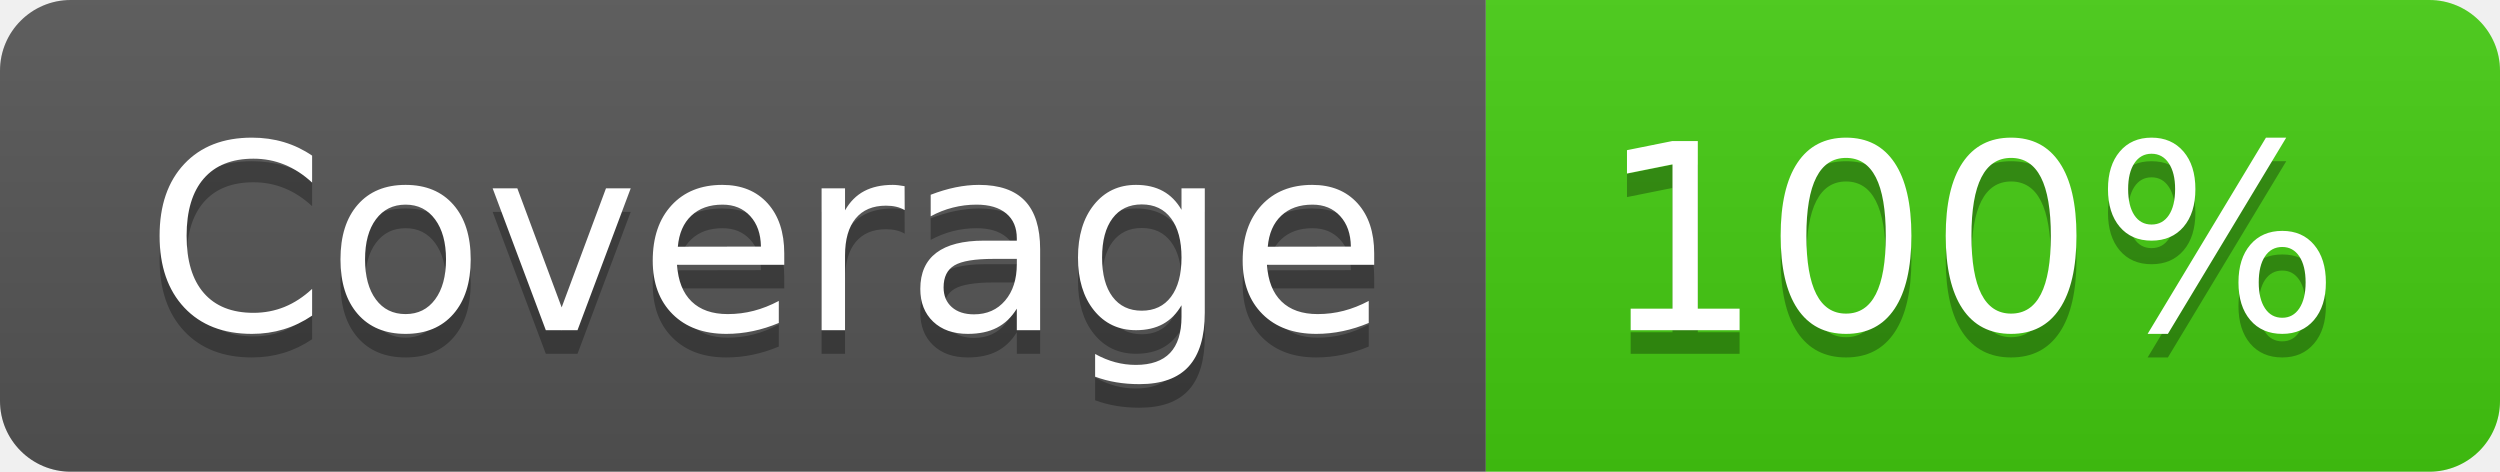
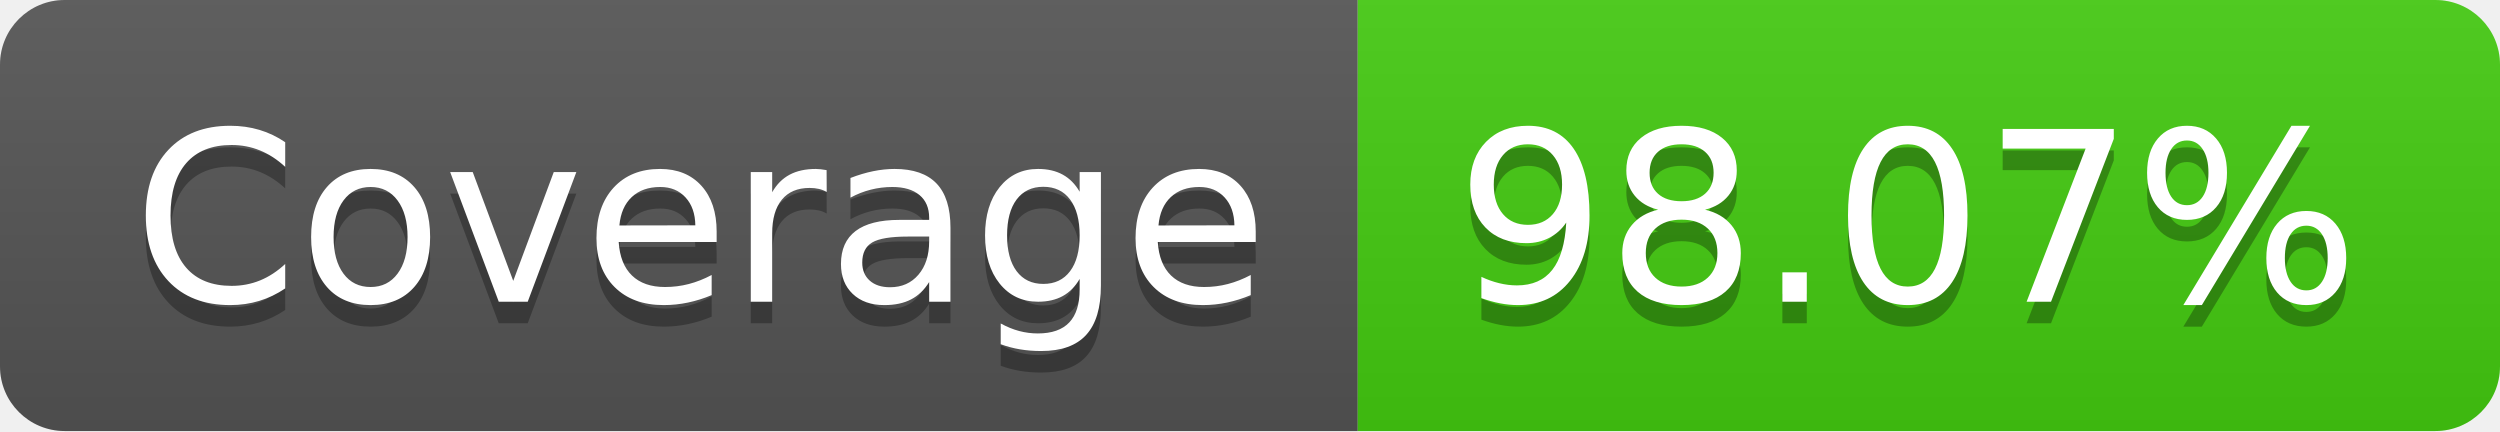
- <svg xmlns="http://www.w3.org/2000/svg" width="106" height="20" role="img" aria-label="Coverage: 100%">
+ <svg xmlns="http://www.w3.org/2000/svg" width="116" height="20" role="img" aria-label="Coverage: 98.07%">
  <linearGradient id="s" x2="0" y2="100%">
    <stop offset="0" stop-color="#bbb" stop-opacity=".1" />
    <stop offset="1" stop-opacity=".1" />
  </linearGradient>
  <clipPath id="r">
-     <rect width="106" height="20" rx="3" fill="#fff" />
+     <rect width="116" height="20" rx="3" fill="#fff" />
  </clipPath>
  <g clip-path="url(#r)">
    <rect width="63" height="20" fill="#555" />
-     <rect x="63" width="43" height="20" fill="#4c1" />
-     <rect width="106" height="20" fill="url(#s)" />
+     <rect x="63" width="53" height="20" fill="#4c1" />
+     <rect width="116" height="20" fill="url(#s)" />
  </g>
  <g fill="#fff" text-anchor="middle" font-family="Verdana,Geneva,DejaVu Sans,sans-serif" text-rendering="geometricPrecision" font-size="110">
    <text aria-hidden="true" x="325" y="150" fill="#010101" fill-opacity=".3" transform="scale(.1)" textLength="530">Coverage</text>
    <text x="325" y="140" transform="scale(.1)" fill="#fff" textLength="530">Coverage</text>
-     <text aria-hidden="true" x="835" y="150" fill="#010101" fill-opacity=".3" transform="scale(.1)" textLength="330">100%</text>
-     <text x="835" y="140" transform="scale(.1)" fill="#fff" textLength="330">100%</text>
+     <text aria-hidden="true" x="885" y="150" fill="#010101" fill-opacity=".3" transform="scale(.1)" textLength="430">98.07%</text>
+     <text x="885" y="140" transform="scale(.1)" fill="#fff" textLength="430">98.07%</text>
  </g>
</svg>
